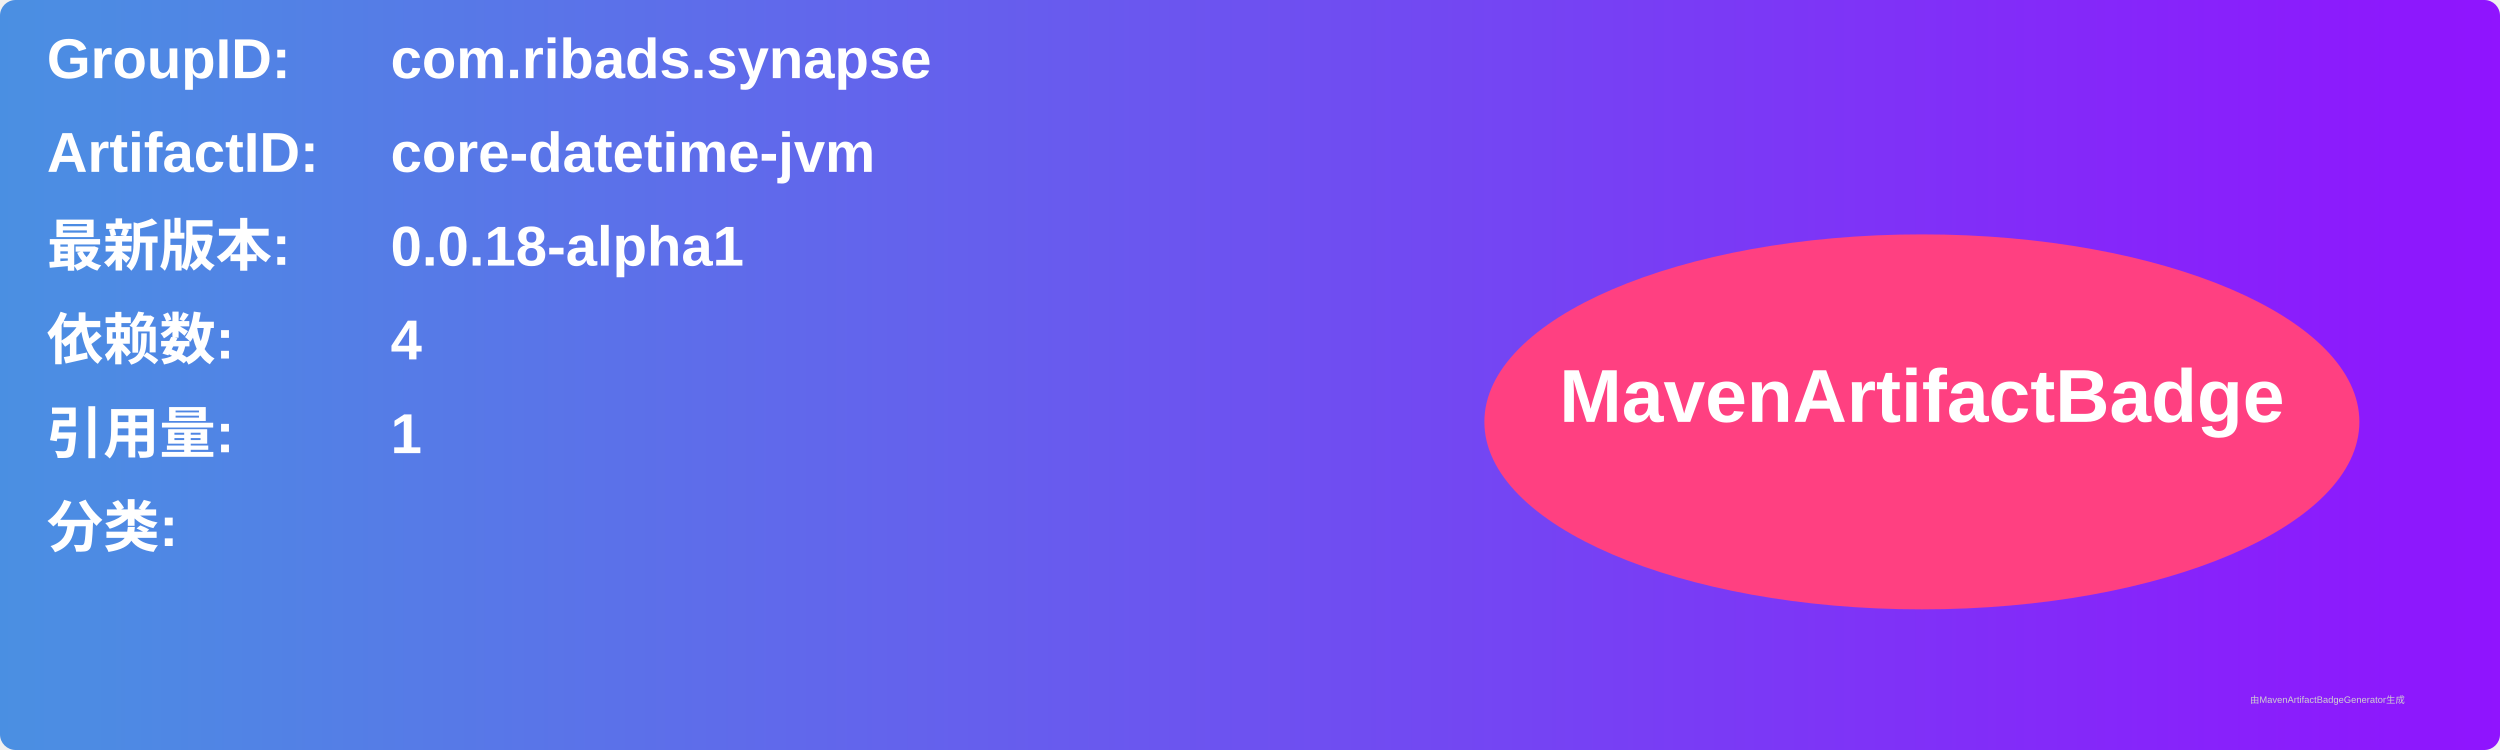
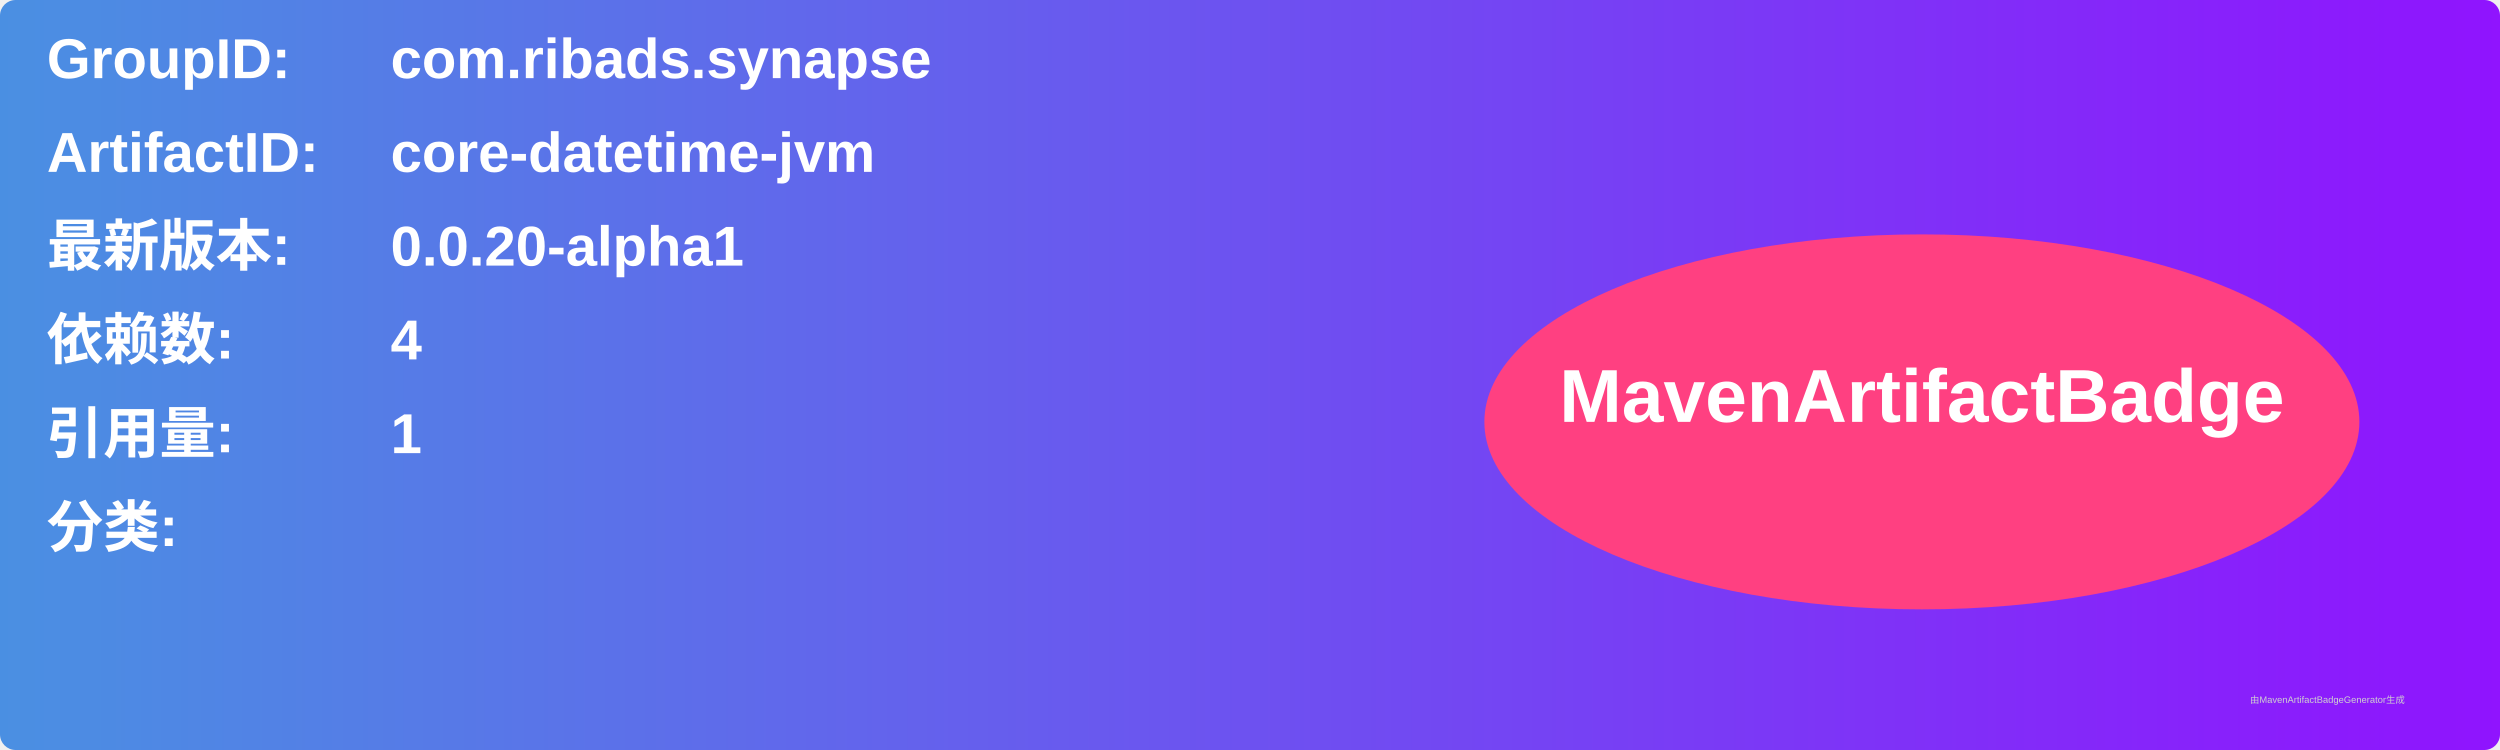
<svg xmlns="http://www.w3.org/2000/svg" width="800" height="240" viewBox="0 0 800 240">
  <linearGradient id="grad" x1="0%" y1="0%" x2="100%" y2="0%">
    <stop offset="0%" stop-color="#4a90e2" />
    <stop offset="100%" stop-color="#9013fe" />
  </linearGradient>
  <rect width="100%" height="100%" rx="5" ry="5" fill="url(#grad)" />
  <g transform="translate(15, 15)">
    <text x="0" y="10" font-family="Arial" font-size="18" fill="white" font-weight="bold" width="260">GroupID:</text>
    <text x="110" y="10" font-family="Arial" font-size="18" fill="white" font-weight="bold" width="460">com.ribads.synapse</text>
    <text x="0" y="40" font-family="Arial" font-size="18" fill="white" font-weight="bold" width="260">ArtifactID:</text>
    <text x="110" y="40" font-family="Arial" font-size="18" fill="white" font-weight="bold" width="460">core-datetime-jvm</text>
    <text x="0" y="70" font-family="Arial" font-size="18" fill="white" font-weight="bold">最新版本:</text>
    <text x="110" y="70" font-family="Arial" font-size="18" fill="white" font-weight="bold">
-       <tspan font-weight="bold">0.0.18-alpha1</tspan>
+       <tspan font-weight="bold">0.0.20-alpha1</tspan>
    </text>
    <text x="0" y="100" font-family="Arial" font-size="18" fill="white" font-weight="bold">依赖数: </text>
    <text x="110" y="100" font-family="Arial" font-size="18" fill="white">
      <tspan font-weight="bold">4</tspan>
    </text>
    <text x="0" y="130" font-family="Arial" font-size="18" fill="white" font-weight="bold">引用量: </text>
    <text x="110" y="130" font-family="Arial" font-size="18" fill="white">
      <tspan font-weight="bold">1</tspan>
    </text>
    <text x="0" y="160" font-family="Arial" font-size="18" fill="white" font-weight="bold">分类:</text>
    <text x="10" y="190" font-family="Arial" font-size="10" fill="white">
      <tspan font-weight="bold" />
    </text>
    <ellipse cx="600" cy="120" rx="140" ry="60" fill="#ff4081" />
    <text x="600" y="120" text-anchor="middle" font-family="Arial" font-size="24" fill="white" font-weight="bold">MavenArtifactBadge</text>
  </g>
  <text x="720" y="225" font-family="Arial" font-size="3" fill="#d0d0d0">由MavenArtifactBadgeGenerator生成</text>
</svg>
